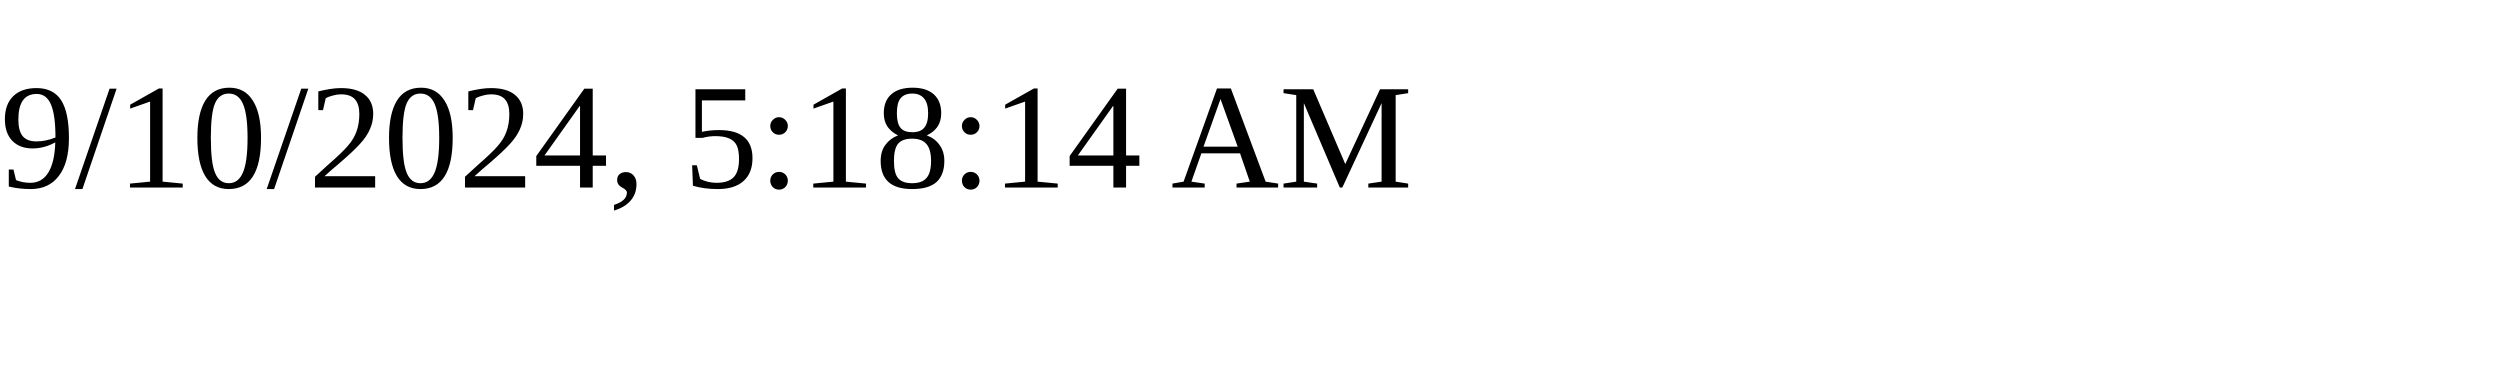
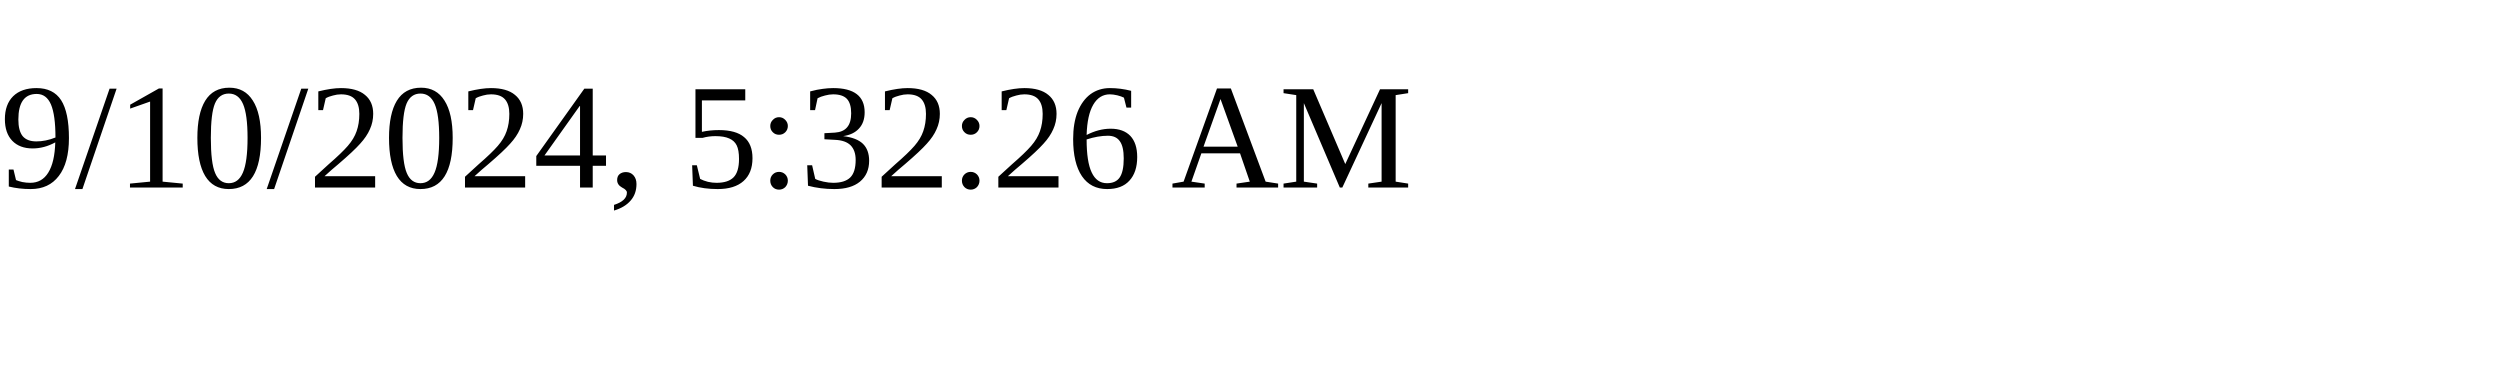
<svg xmlns="http://www.w3.org/2000/svg" height="30" width="200">
-   <text x="0" y="15">9/10/2024, 5:18:14 AM</text>
+   <text x="0" y="15">9/10/2024, 5:32:26 AM</text>
</svg>
